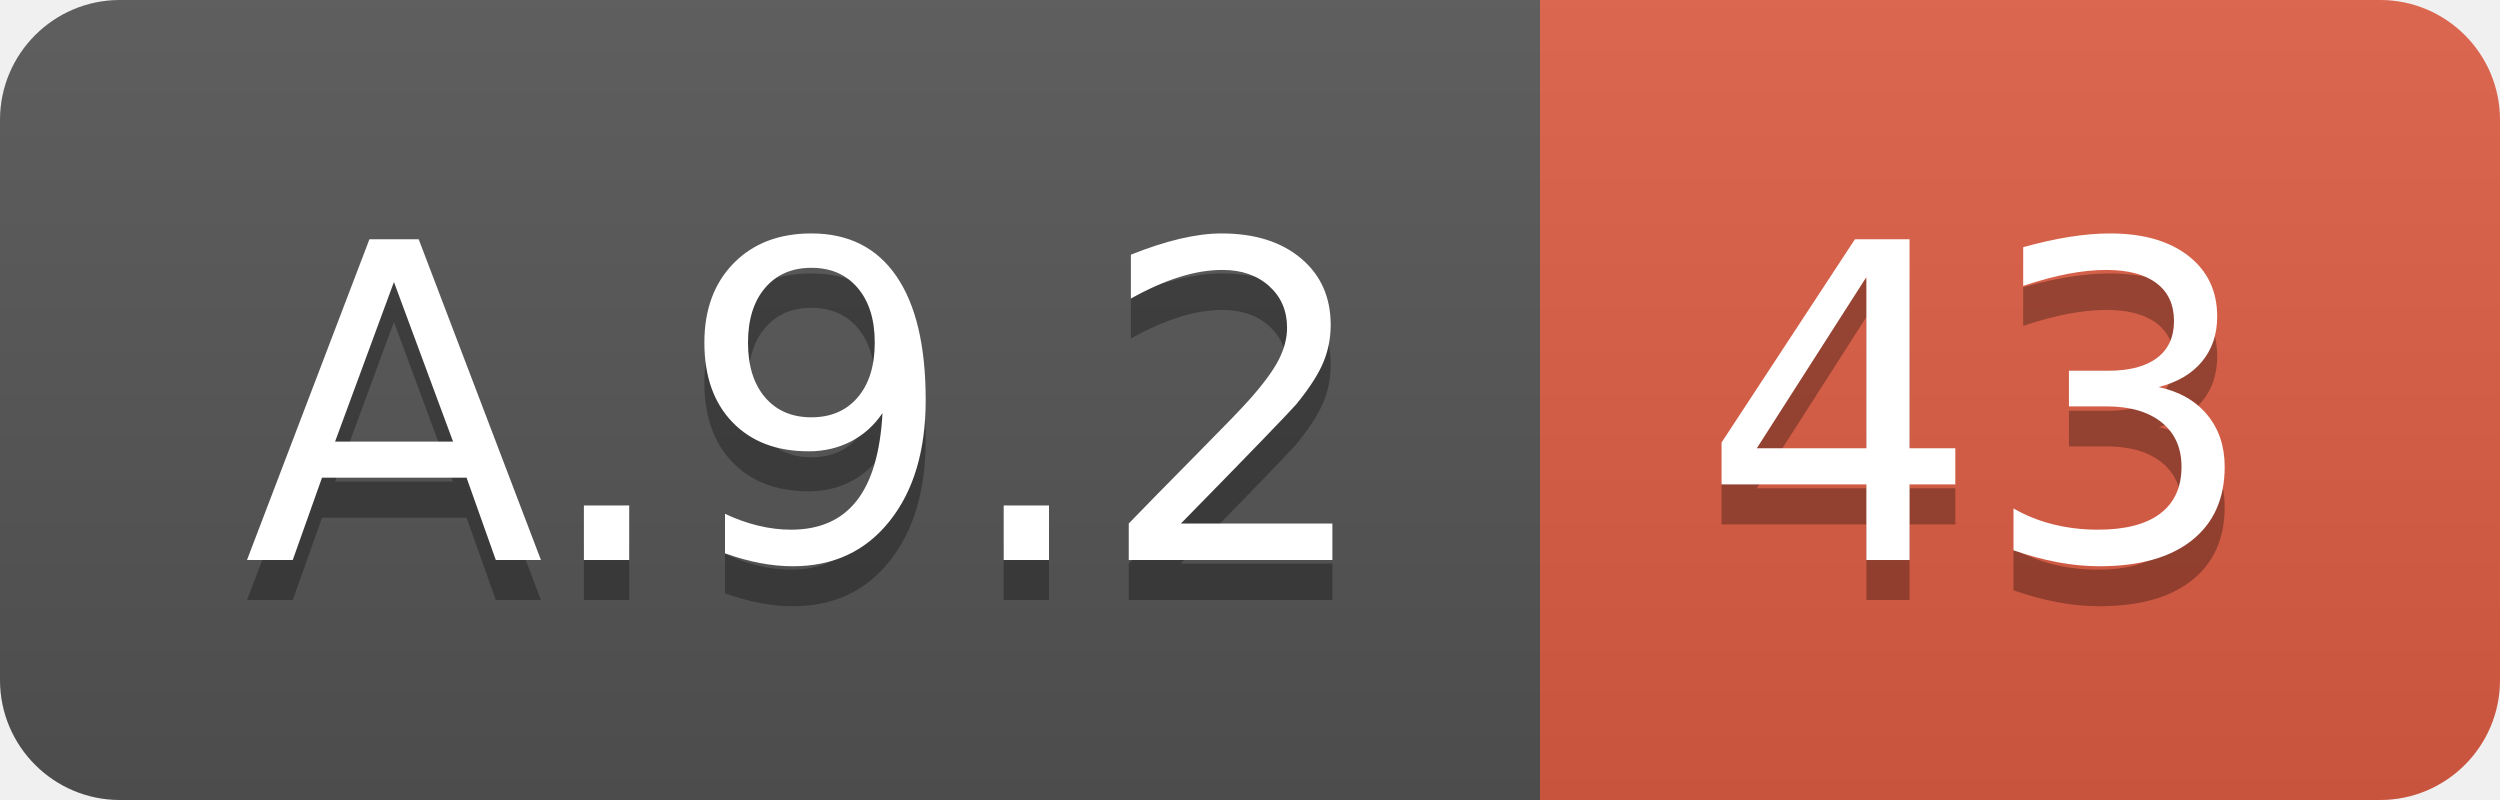
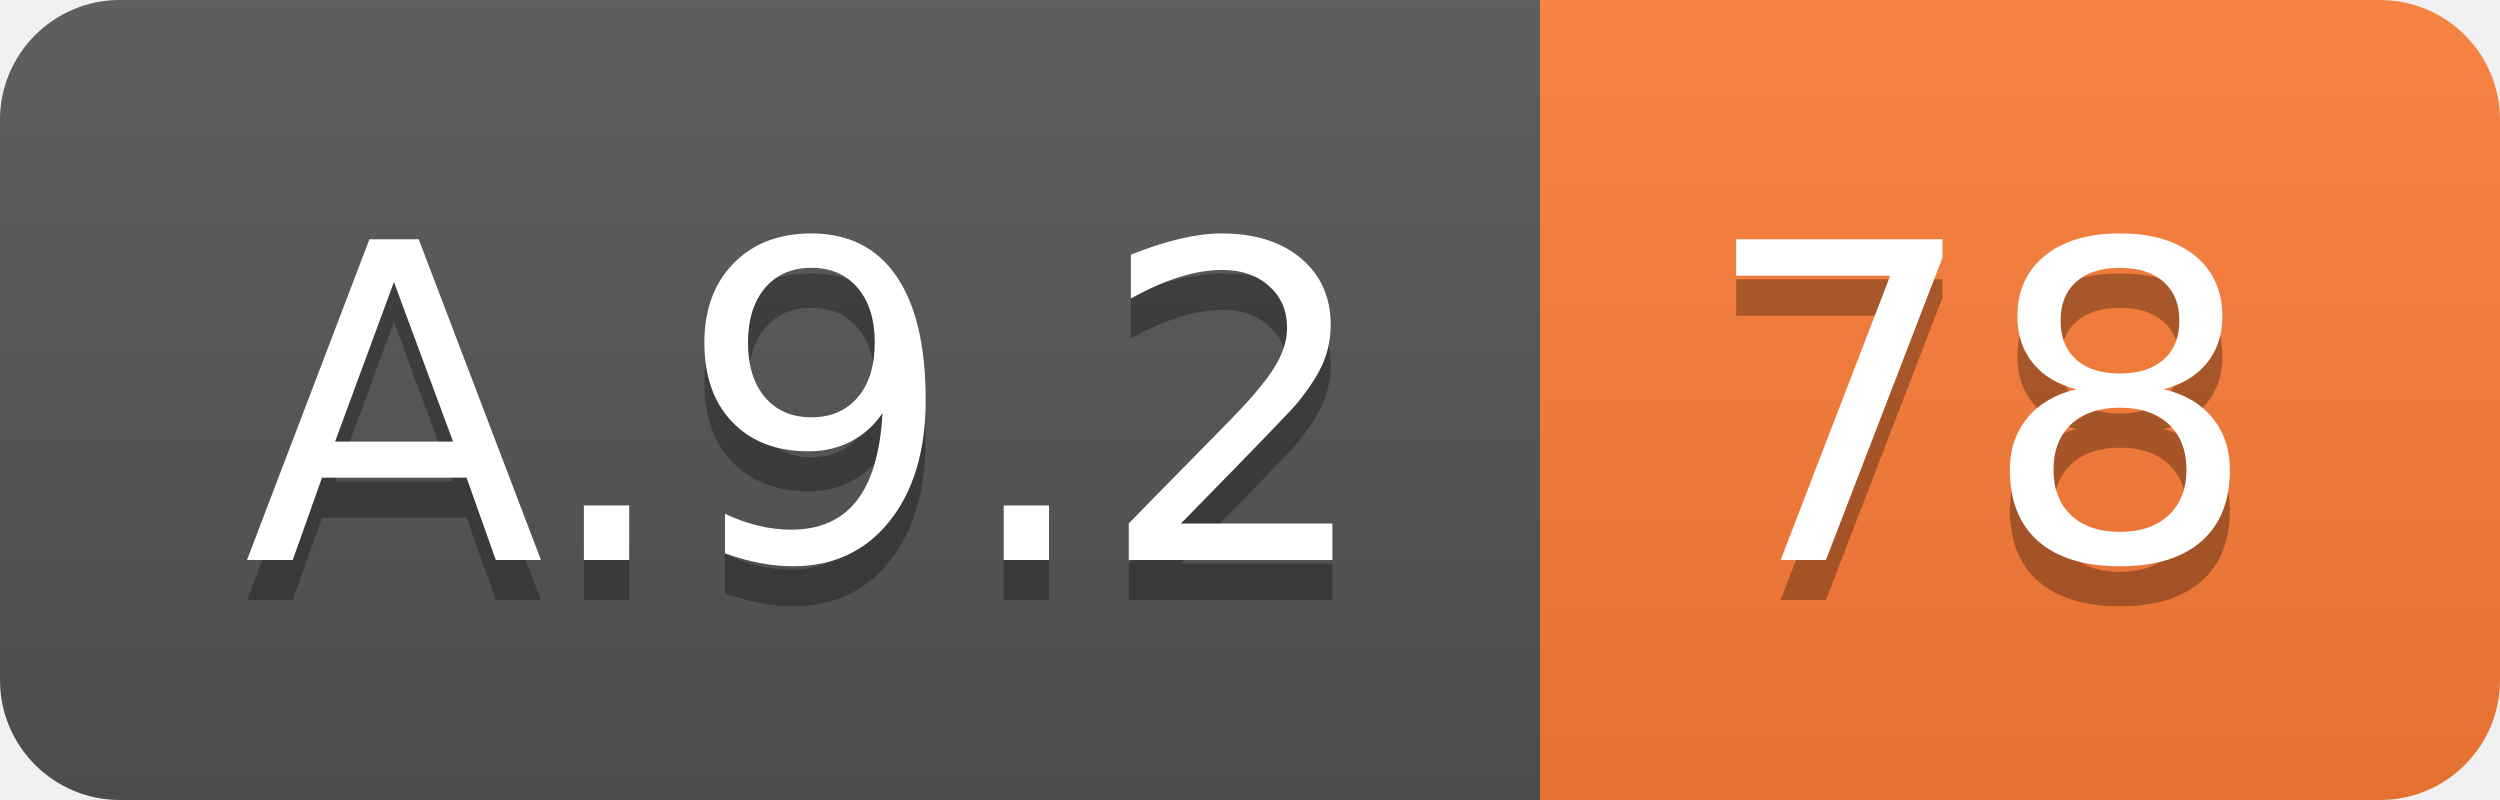
<svg xmlns="http://www.w3.org/2000/svg" width="62.5" height="20">
  <linearGradient id="smooth" x2="0" y2="100%">
    <stop offset="0" stop-color="#bbb" stop-opacity=".1" />
    <stop offset="1" stop-opacity=".1" />
  </linearGradient>
  <clipPath id="round">
    <rect width="62.5" height="20" rx="3" fill="#fff" />
  </clipPath>
  <g clip-path="url(#round)">
    <rect width="38.5" height="20" fill="#555" />
-     <rect x="38.5" width="24.0" height="20" fill="#e05d44" />
+     <rect x="38.5" width="24.0" height="20" fill="#fe7d37" />
    <rect width="62.5" height="20" fill="url(#smooth)" />
  </g>
  <g fill="#fff" text-anchor="middle" font-family="DejaVu Sans,Verdana,Geneva,sans-serif" font-size="110">
    <text x="202.5" y="150" fill="#010101" fill-opacity=".3" transform="scale(0.1)" textLength="285.0" lengthAdjust="spacing">A.9.2</text>
    <text x="202.5" y="140" transform="scale(0.1)" textLength="285.0" lengthAdjust="spacing">A.9.2</text>
-     <text x="495.0" y="150" fill="#010101" fill-opacity=".3" transform="scale(0.1)" textLength="140.0" lengthAdjust="spacing">43</text>
-     <text x="495.0" y="140" transform="scale(0.1)" textLength="140.0" lengthAdjust="spacing">43</text>
+     <text x="495.0" y="150" fill="#010101" fill-opacity=".3" transform="scale(0.1)" textLength="140.0" lengthAdjust="spacing">78</text>
+     <text x="495.0" y="140" transform="scale(0.1)" textLength="140.0" lengthAdjust="spacing">78</text>
  </g>
</svg>
